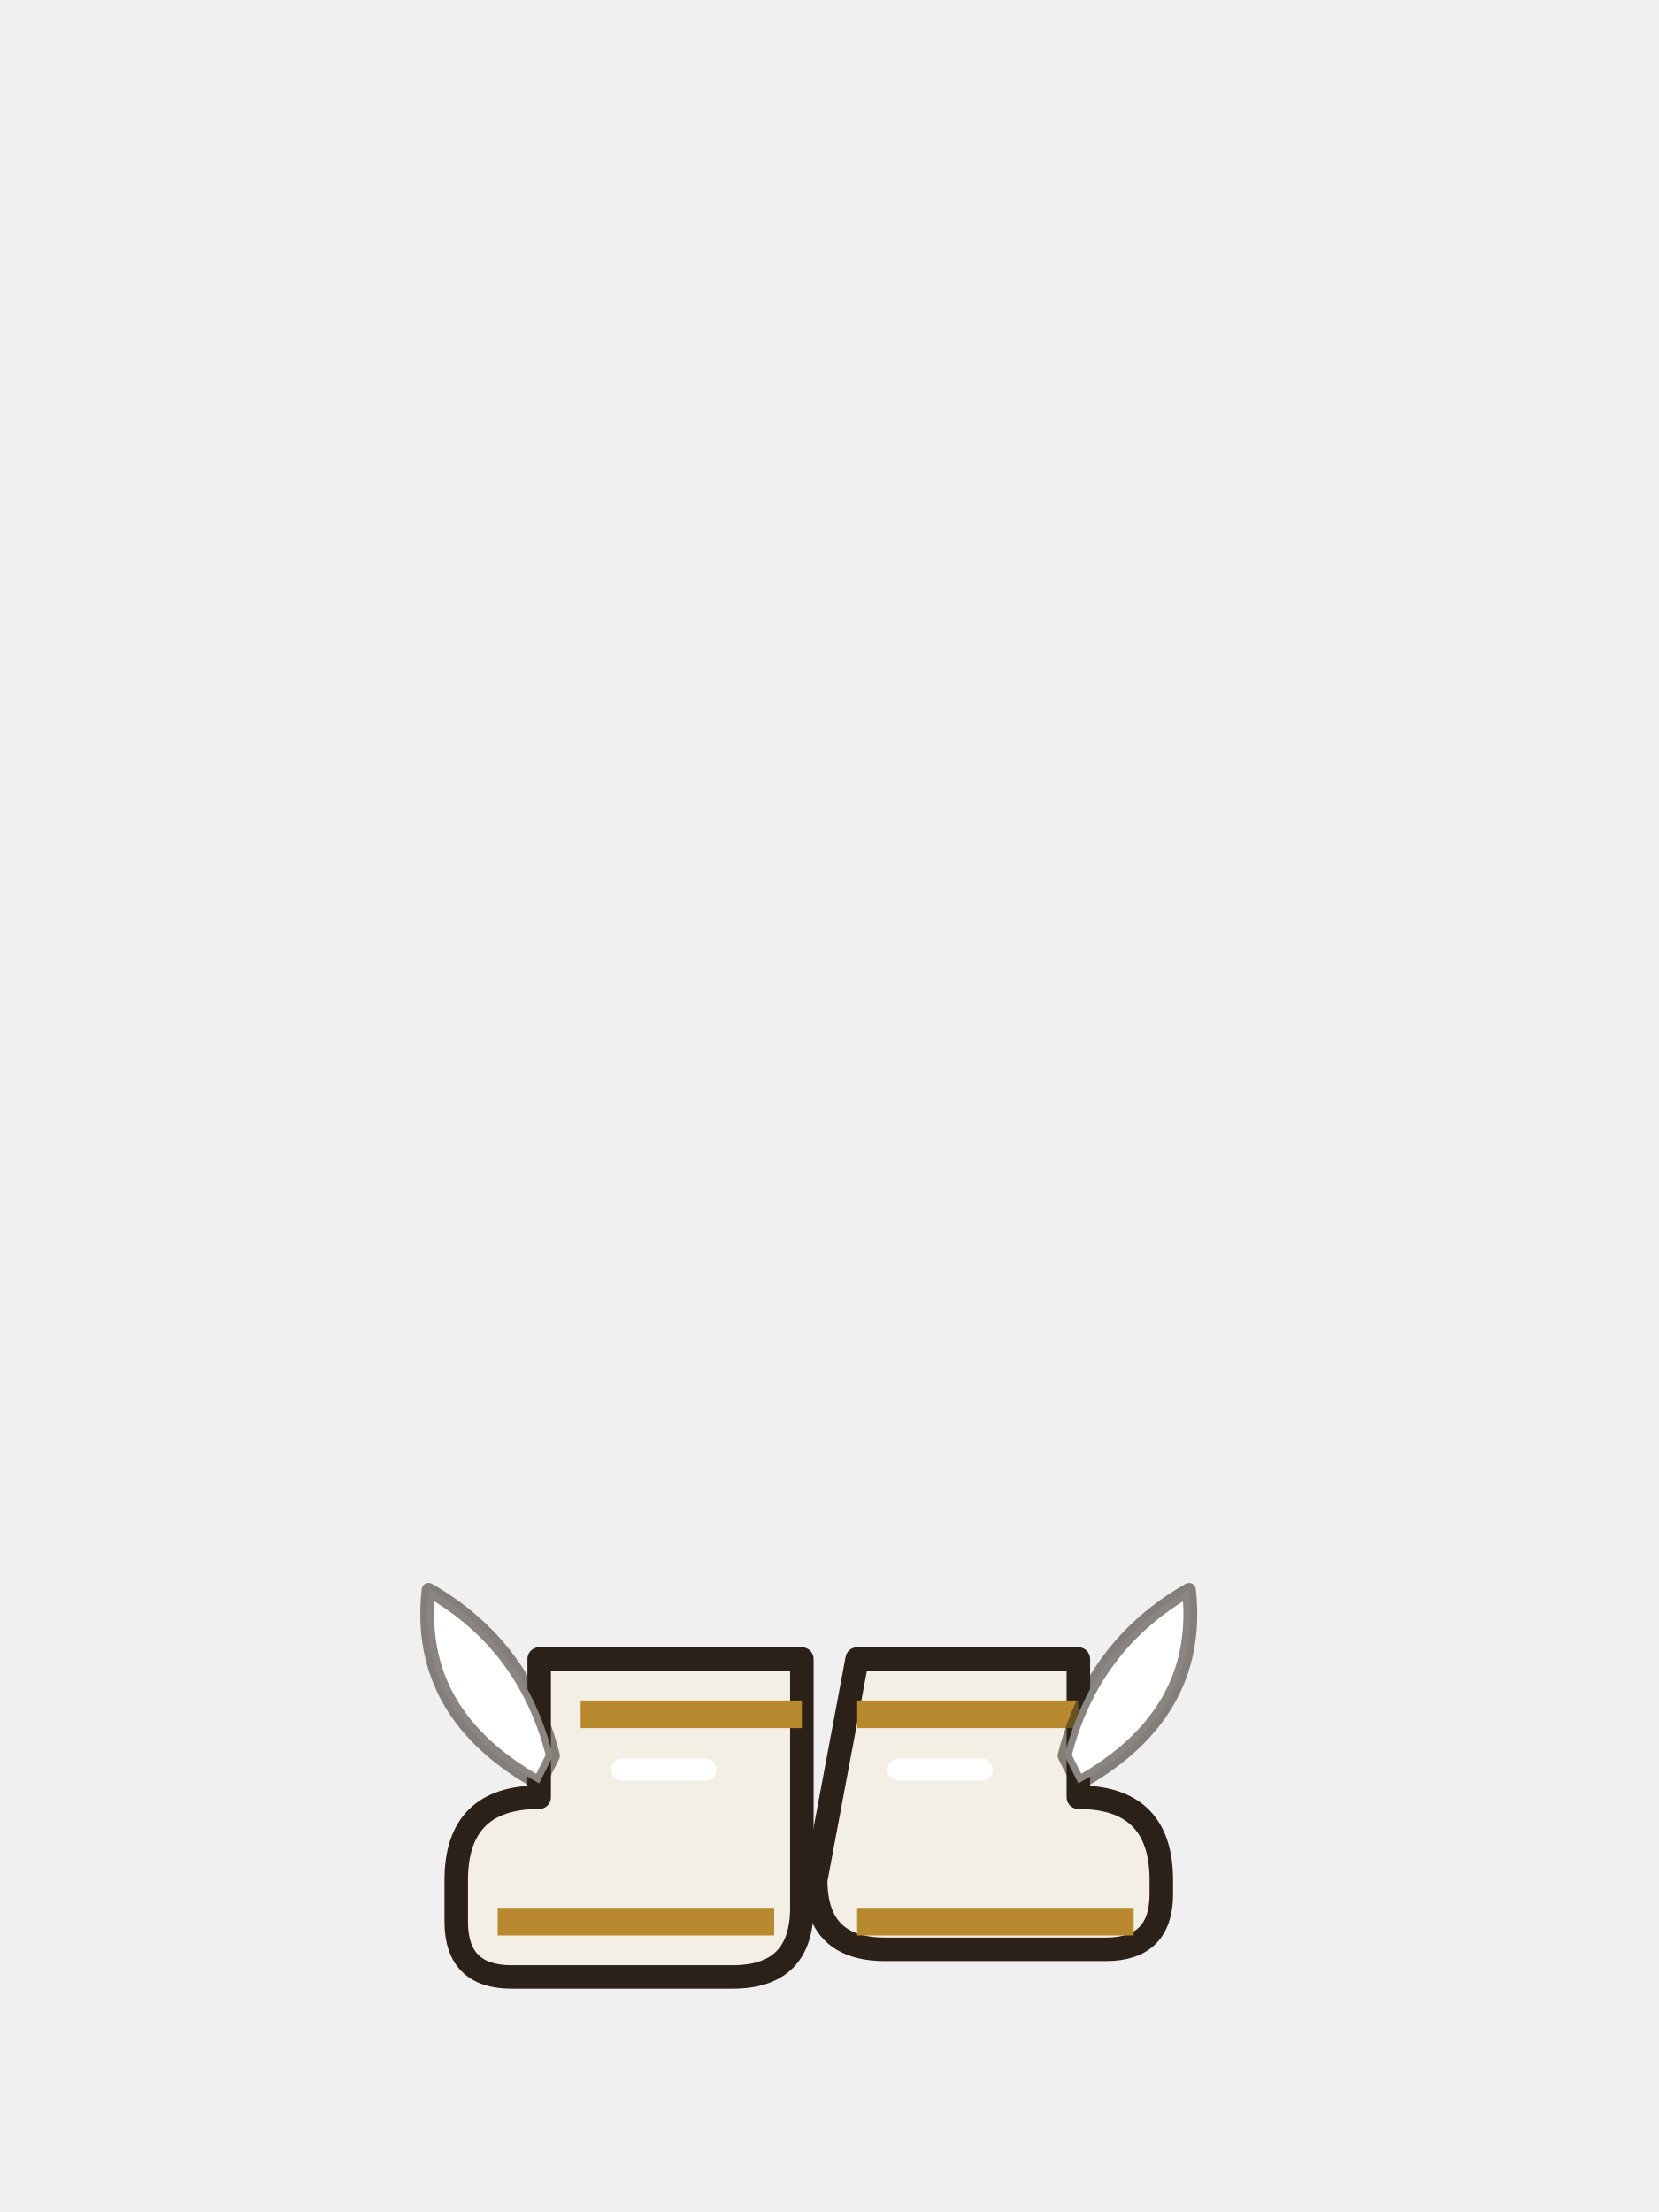
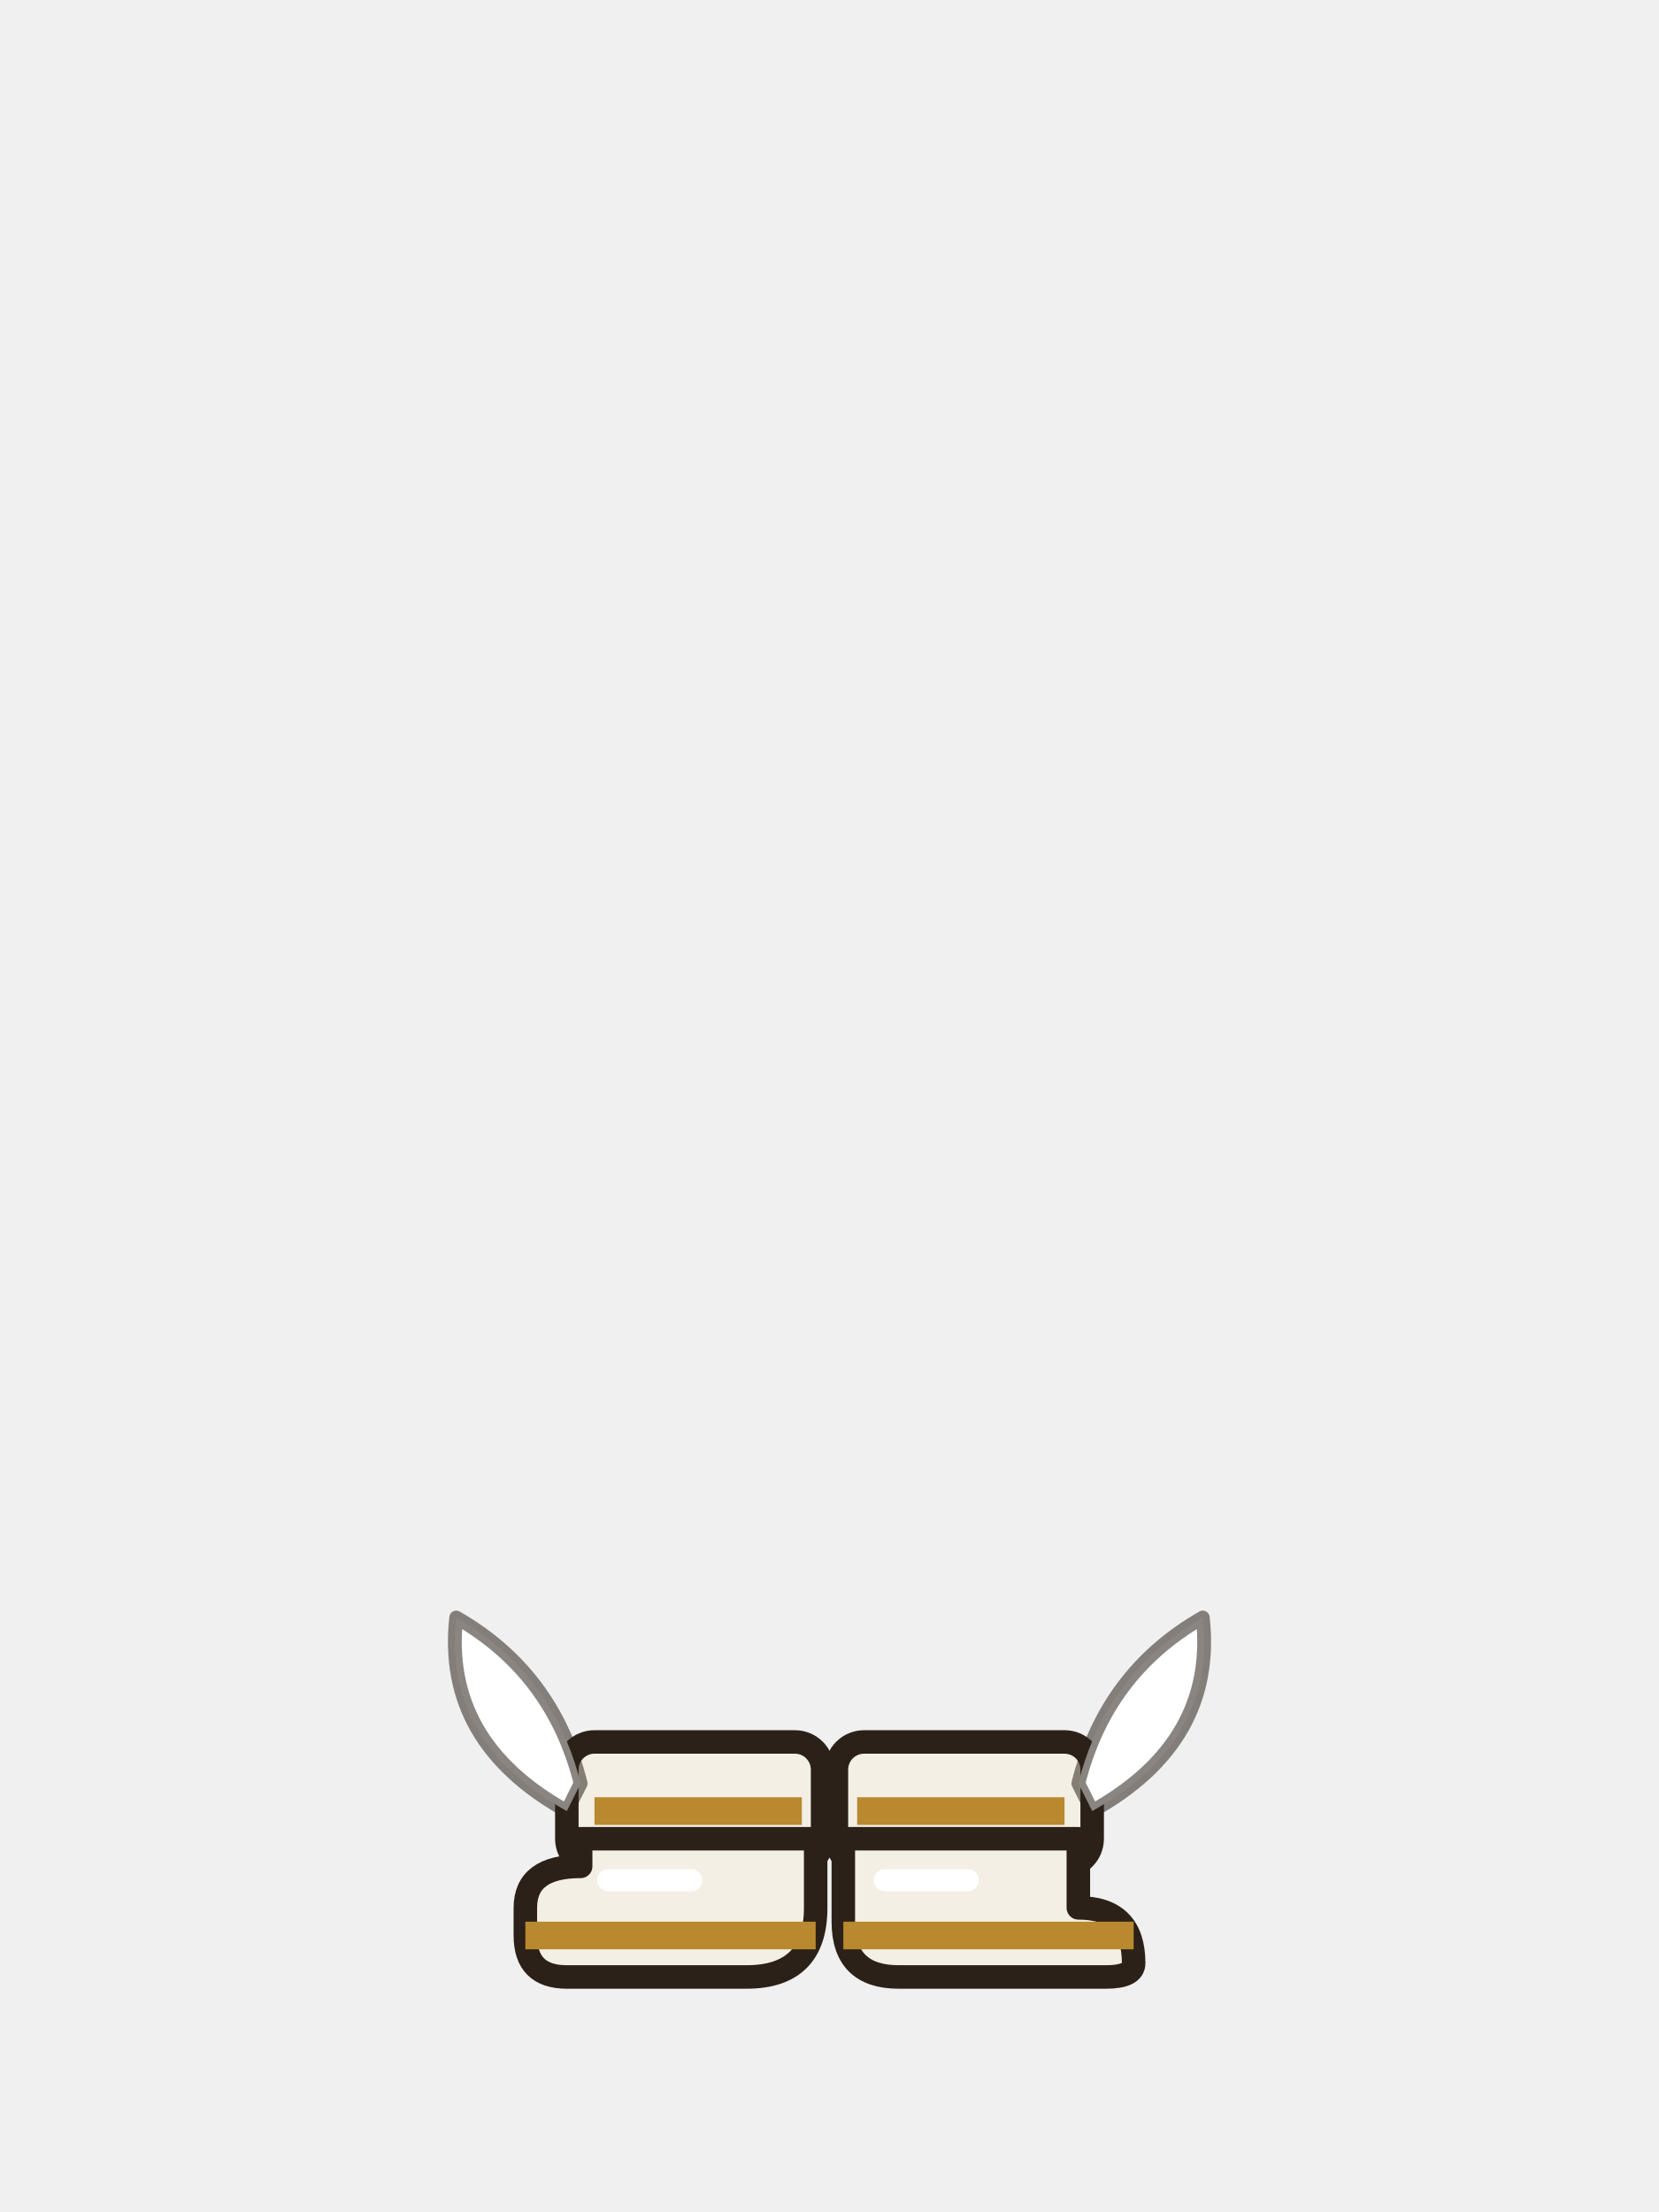
<svg xmlns="http://www.w3.org/2000/svg" width="120" height="160" viewBox="0 0 120 160">
-   <path d="M42,120 h16 v18 q0,5 -5,5 h-16 q-4,0 -4,-4 v-3 q0,-6 6,-6 v-10z" fill="#f4efe4" stroke="#2b2118" stroke-width="1.7" stroke-linejoin="round" stroke-linecap="round" />
-   <path d="M62,120 h16 v10 q6,0 6,6 v1 q0,4 -4,4 h-16 q-5,0 -5,-5z" fill="#f4efe4" stroke="#2b2118" stroke-width="1.7" stroke-linejoin="round" stroke-linecap="round" />
-   <path d="M42,124 h16 M62,124 h16" stroke="#b8892e" stroke-width="2" />
-   <path d="M36,139 h20 M62,139 h20" stroke="#b8892e" stroke-width="2" />
-   <path d="M45,128 h6 M65,128 h6" stroke="#fff" stroke-width="1.6" stroke-linecap="round" />
-   <path d="M39,129 q-9,-5 -8,-14 q7,4 9,12z M78,129 q9,-5 8,-14 q-7,4 -9,12z" fill="#fff" stroke="#2b2118" stroke-width="1" stroke-opacity=".55" stroke-linejoin="round" stroke-linecap="round" />
+   <rect x="41" y="126" width="18.5" height="9" rx="2" fill="#f4efe4" stroke="#2b2118" stroke-width="1.7" stroke-linejoin="round" stroke-linecap="round" />
+   <rect x="60.5" y="126" width="18.5" height="9" rx="2" fill="#f4efe4" stroke="#2b2118" stroke-width="1.7" stroke-linejoin="round" stroke-linecap="round" />
+   <path d="M43,131 h15 M62,131 h15" stroke="#b8892e" stroke-width="2" />
+   <path d="M42,133 h17 v5 q0,5 -5,5 h-13 q-3,0 -3,-3 v-2 q0,-3 4,-3z" fill="#f4efe4" stroke="#2b2118" stroke-width="1.7" stroke-linejoin="round" stroke-linecap="round" />
+   <path d="M61,133 h17 v5 q4,0 4,4 q0,1 -2,1 h-15 q-4,0 -4,-4z" fill="#f4efe4" stroke="#2b2118" stroke-width="1.7" stroke-linejoin="round" stroke-linecap="round" />
+   <path d="M38,140 h21 M61,140 h21" stroke="#b8892e" stroke-width="2" />
+   <path d="M44,136 h6 M64,136 h6" stroke="#fff" stroke-width="1.6" stroke-linecap="round" />
+   <path d="M41,131 q-9,-5 -8,-14 q7,4 9,12z M79,131 q9,-5 8,-14 q-7,4 -9,12z" fill="#fff" stroke="#2b2118" stroke-width="1" stroke-opacity=".55" stroke-linejoin="round" stroke-linecap="round" />
</svg>
